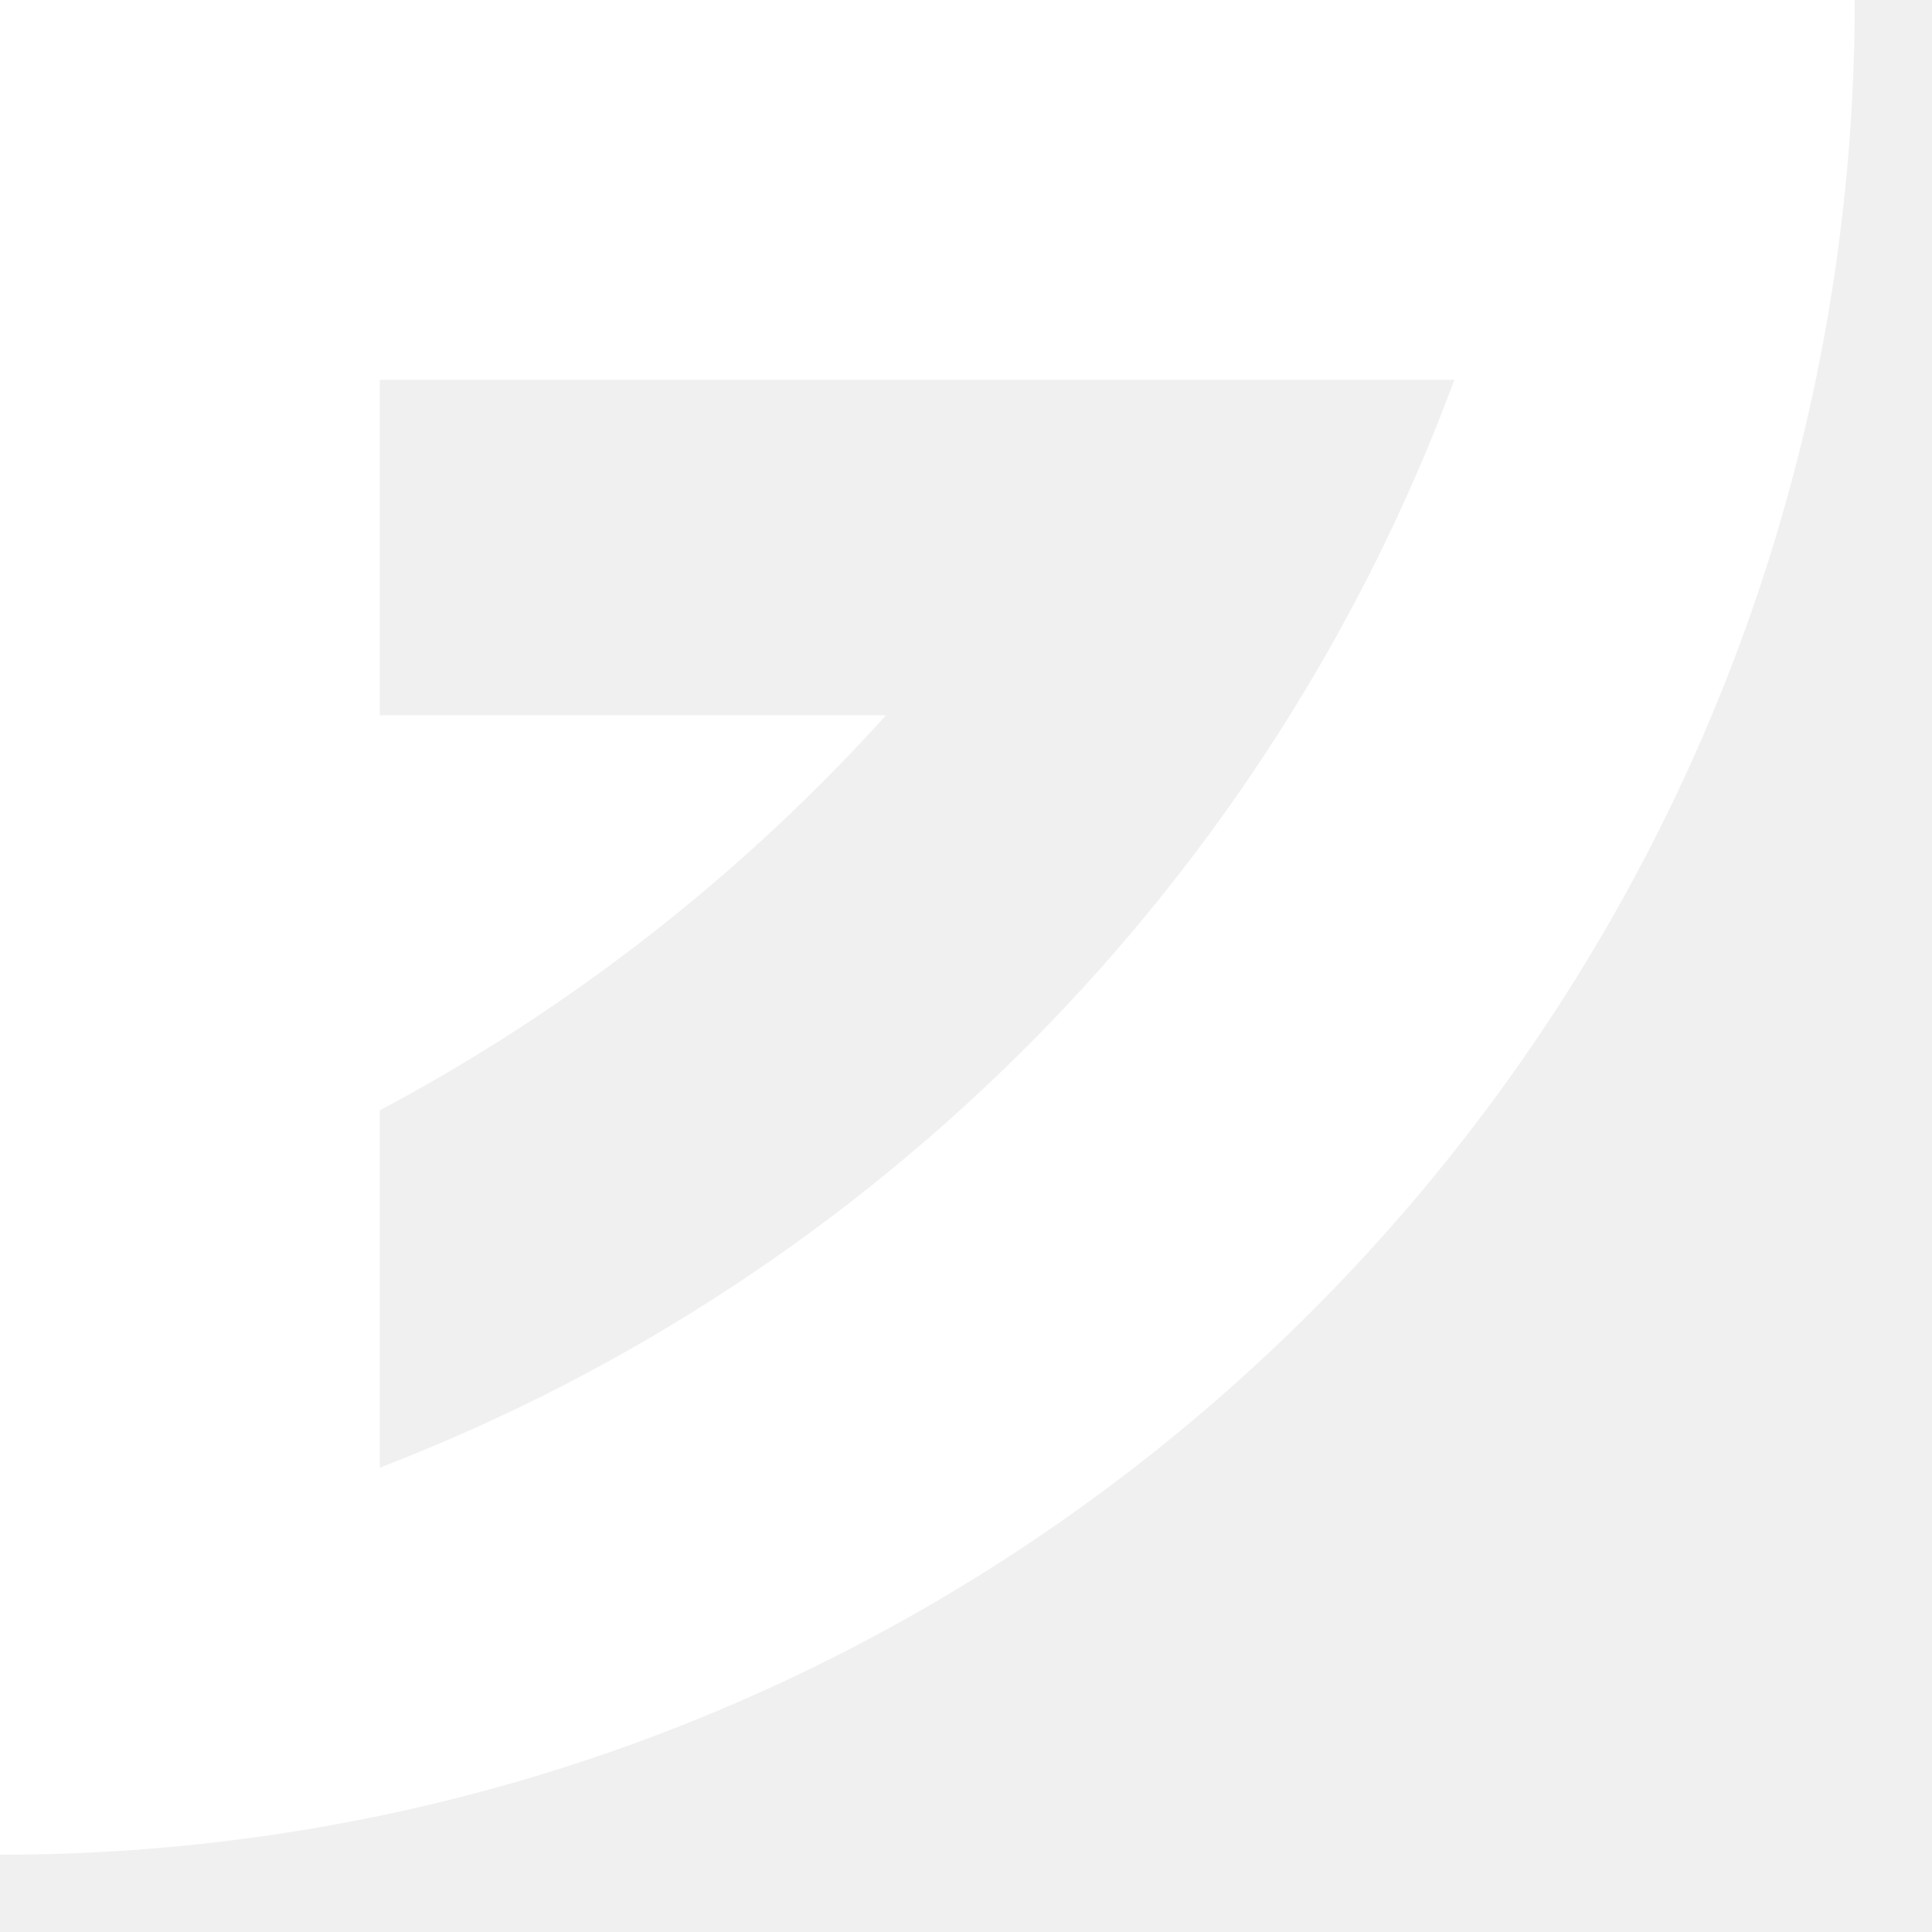
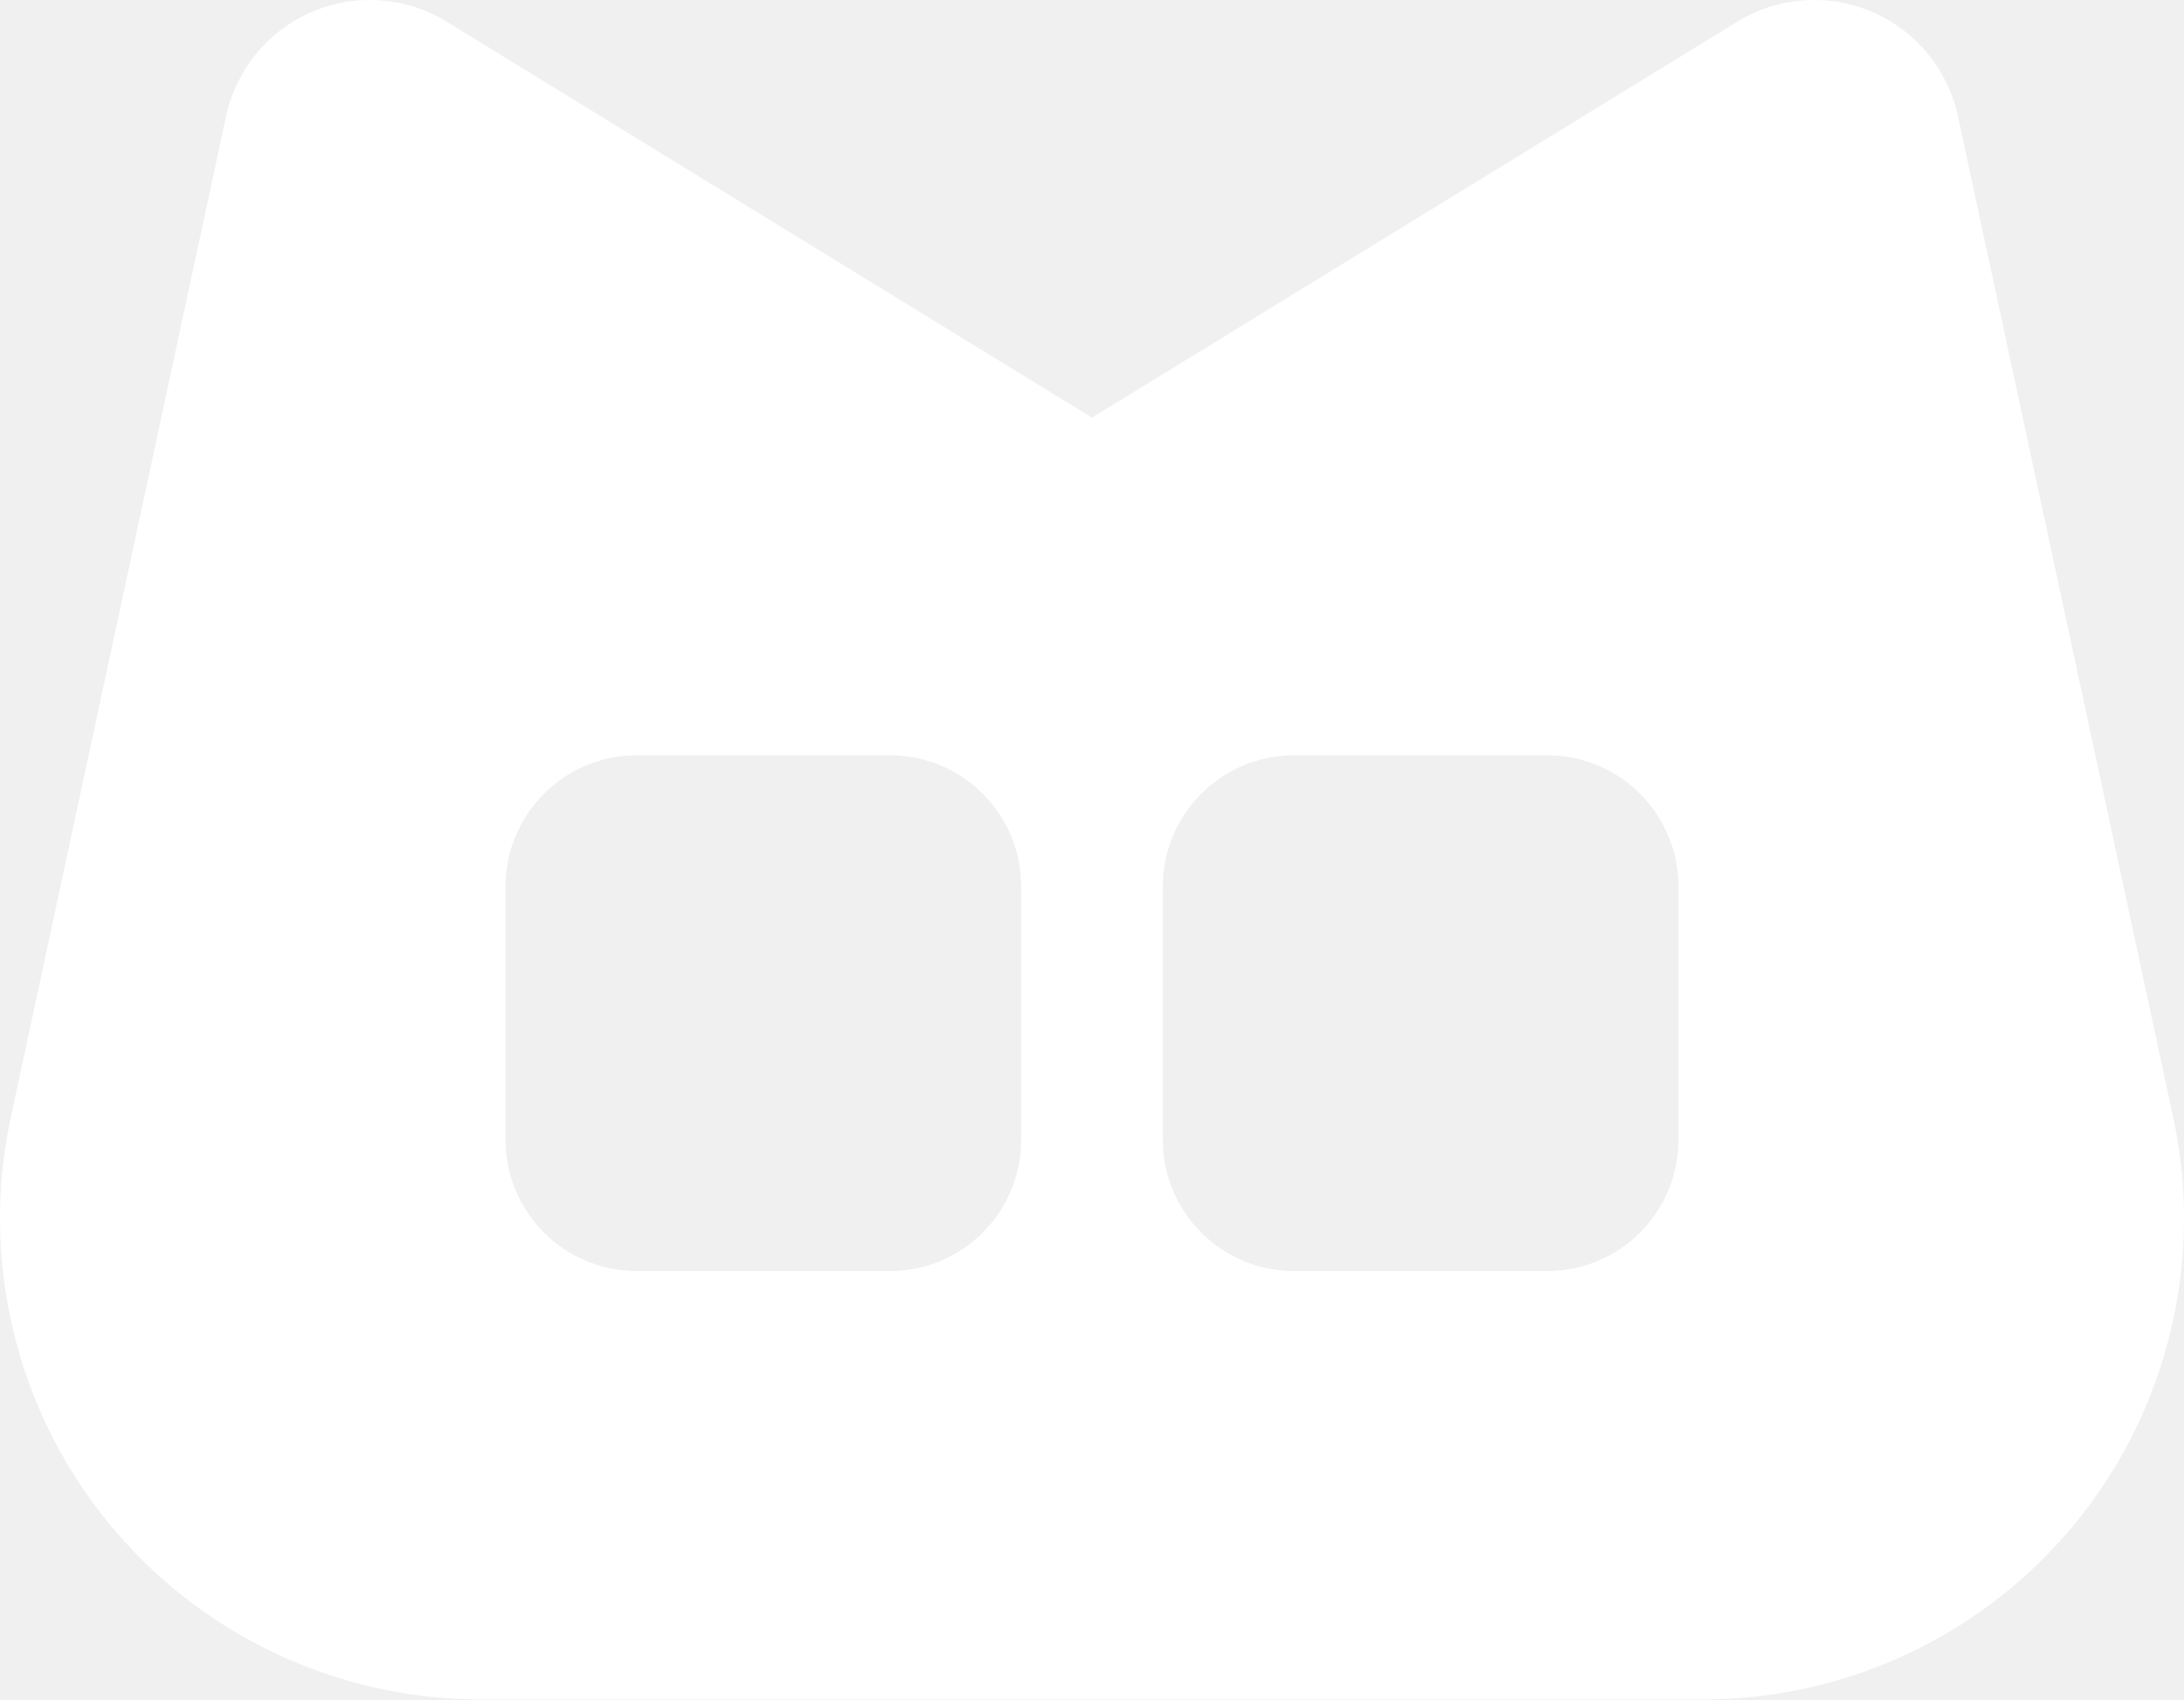
- <svg xmlns="http://www.w3.org/2000/svg" width="50" height="50" viewBox="0 0 50 50" fill="white">
-   <path d="M 0,0 48,2.7036528e-4 C 48.002,3.303 47.664,6.597 46.992,9.83 43.116,28.454 28.453,43.116 9.829,46.992 6.596,47.664 3.302,48.002 0,48 Z m 9.829,28.735 v 9.248 C 22.674,33.048 32.857,22.749 37.639,9.83 H 9.829 v 8.68 H 22.931 c -3.554,3.936 -7.735,7.258 -12.373,9.83 -0.241,0.134 -0.484,0.265 -0.729,0.395 z" />
+ <svg xmlns="http://www.w3.org/2000/svg" width="658" height="512" viewBox="0 0 658 512" fill="none">
+   <path fill-rule="evenodd" clip-rule="evenodd" d="M654.761 336.716C663.96 379.493 653.33 424.14 625.846 458.177C598.359 492.218 556.96 512 513.219 512H144.781C101.04 512 59.641 492.218 32.157 458.177C4.67 424.14 -5.96 379.493 3.239 336.716L68.114 34.991C71.135 20.94 80.78 9.228 93.99 3.574C107.199 -2.082 122.33 -0.976 134.576 6.54L329 125.838L523.424 6.54C535.67 -0.976 550.801 -2.082 564.01 3.574C577.22 9.228 586.865 20.94 589.886 34.991L654.761 336.716ZM505.695 267.123C505.695 245.263 487.98 227.542 466.128 227.542H389.9C368.048 227.542 350.335 245.263 350.335 267.123V343.378C350.335 365.237 368.048 382.956 389.9 382.956H466.128C487.98 382.956 505.695 365.237 505.695 343.378V267.123ZM307.665 267.123C307.665 245.263 289.952 227.542 268.1 227.542H191.871C170.02 227.542 152.305 245.263 152.305 267.123V343.378C152.305 365.237 170.02 382.956 191.871 382.956H268.1C289.952 382.956 307.665 365.237 307.665 343.378V267.123Z" fill="white" />
</svg>
